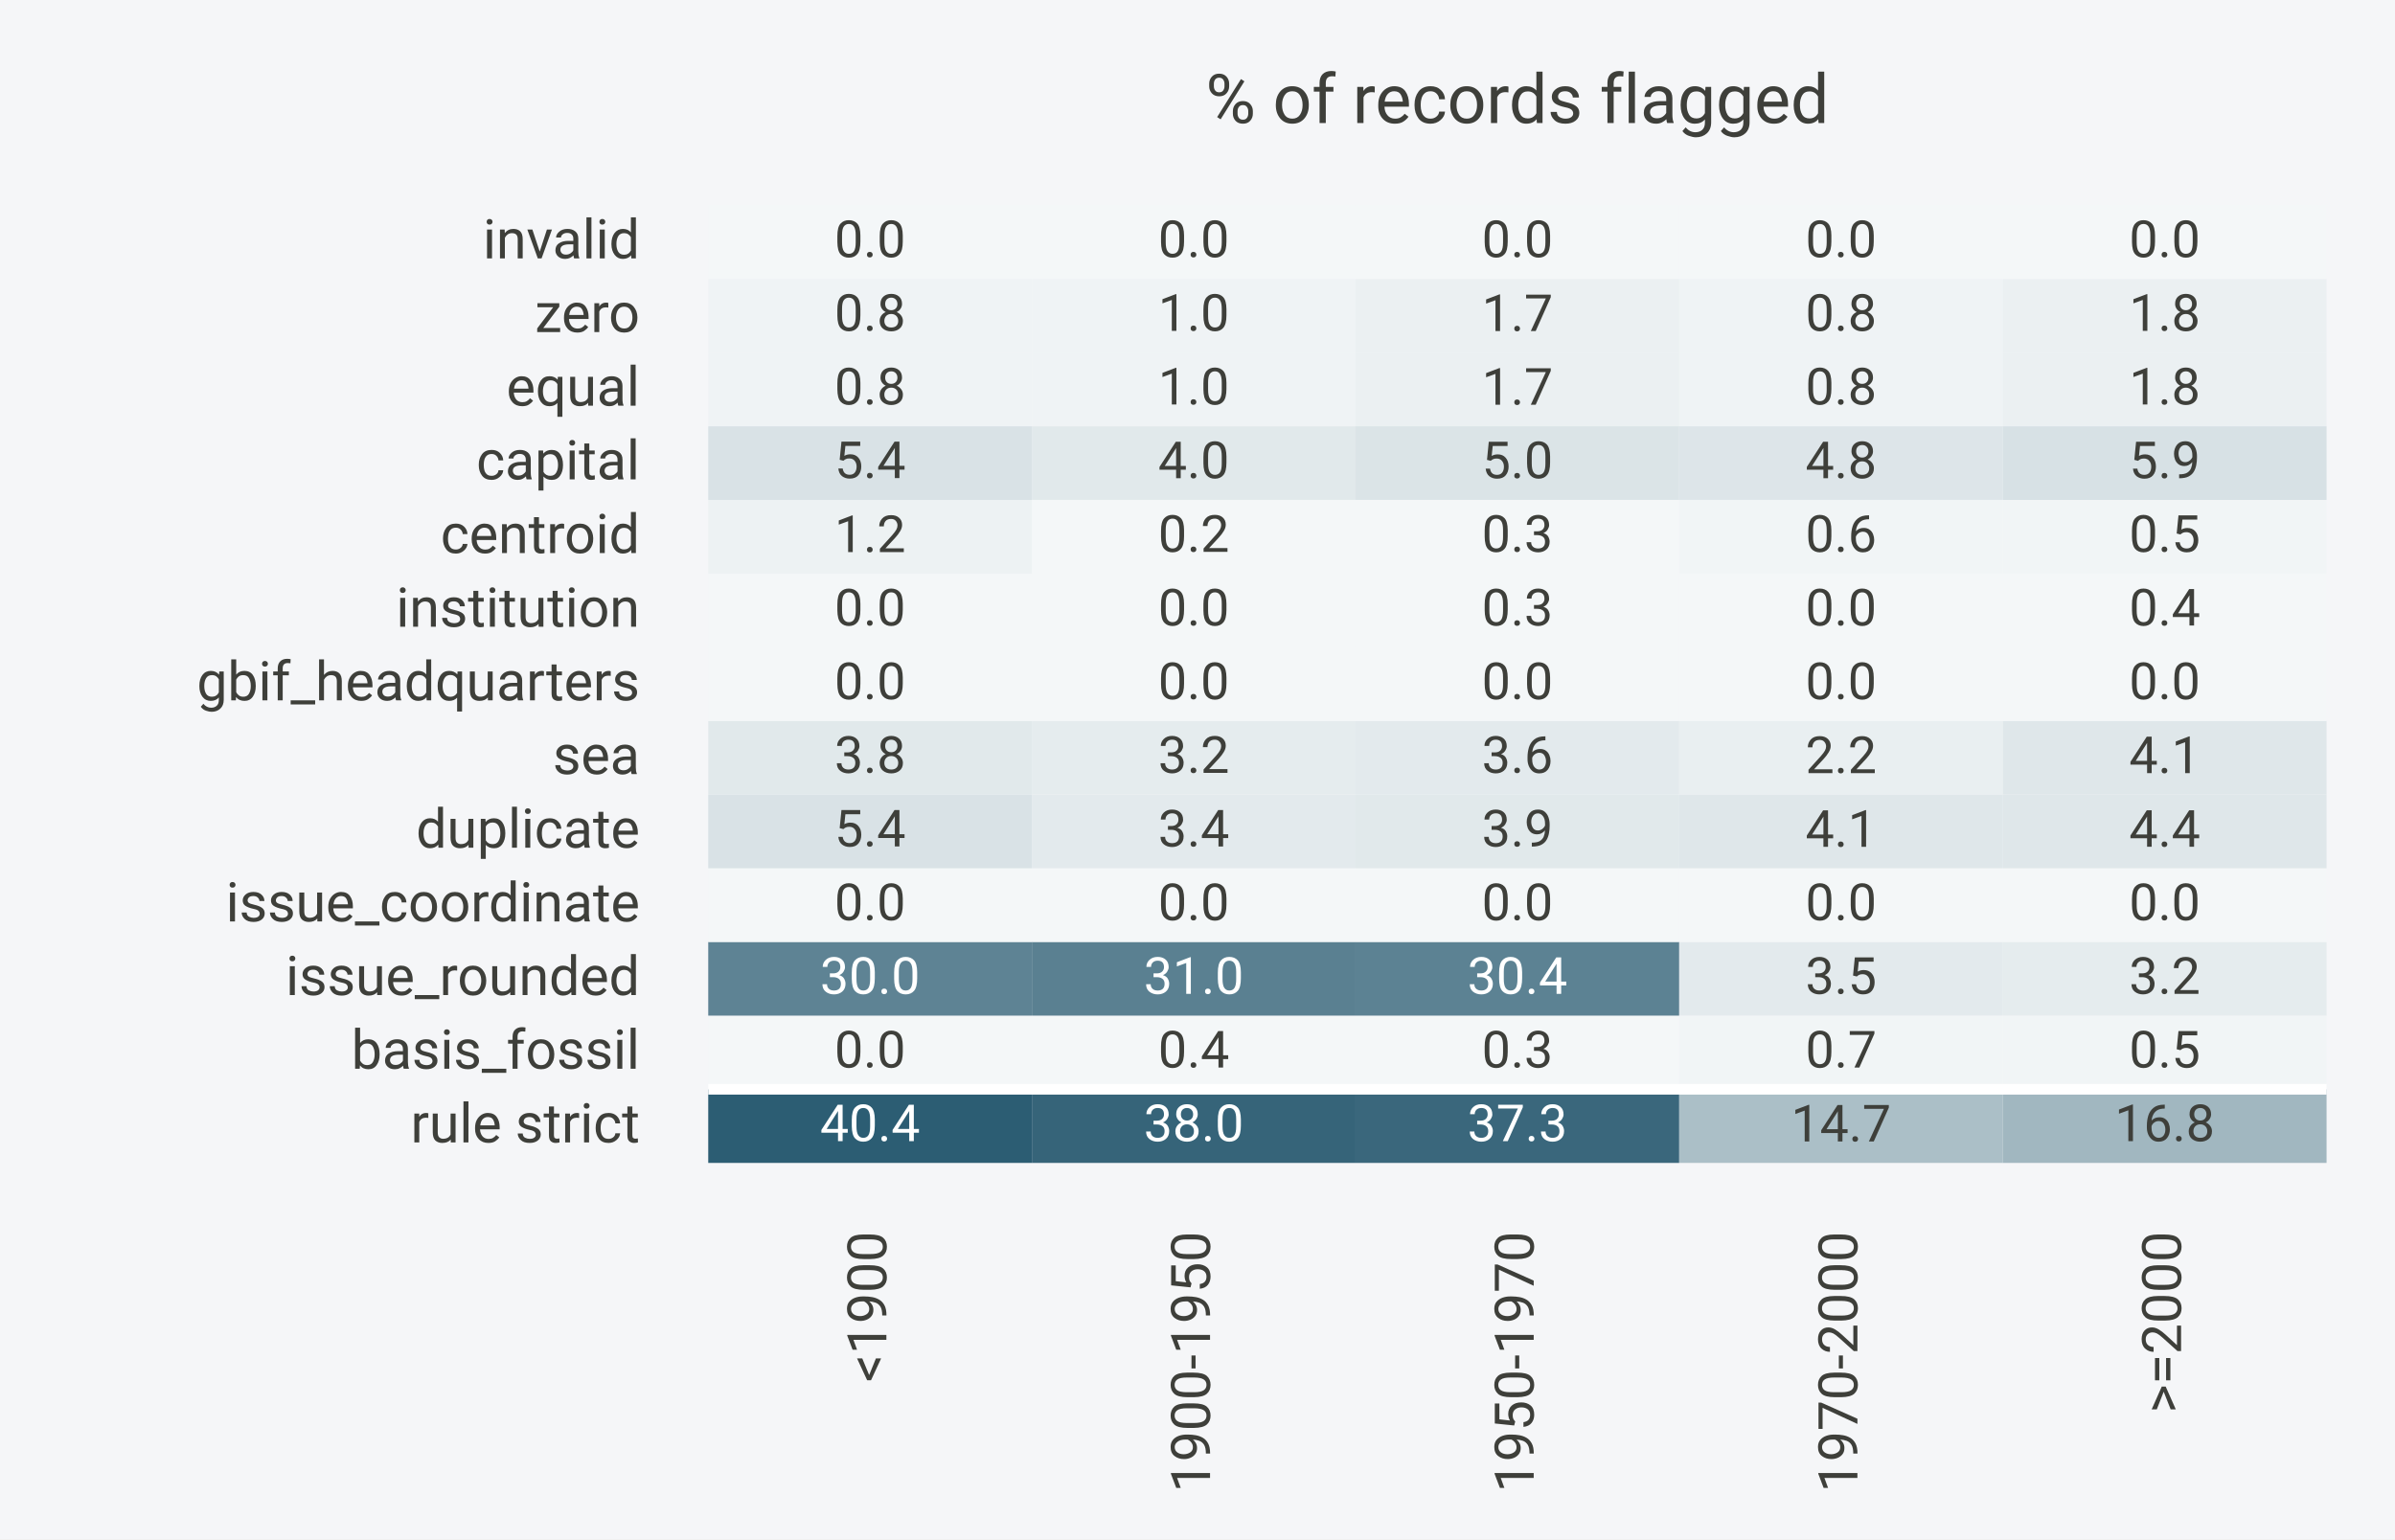
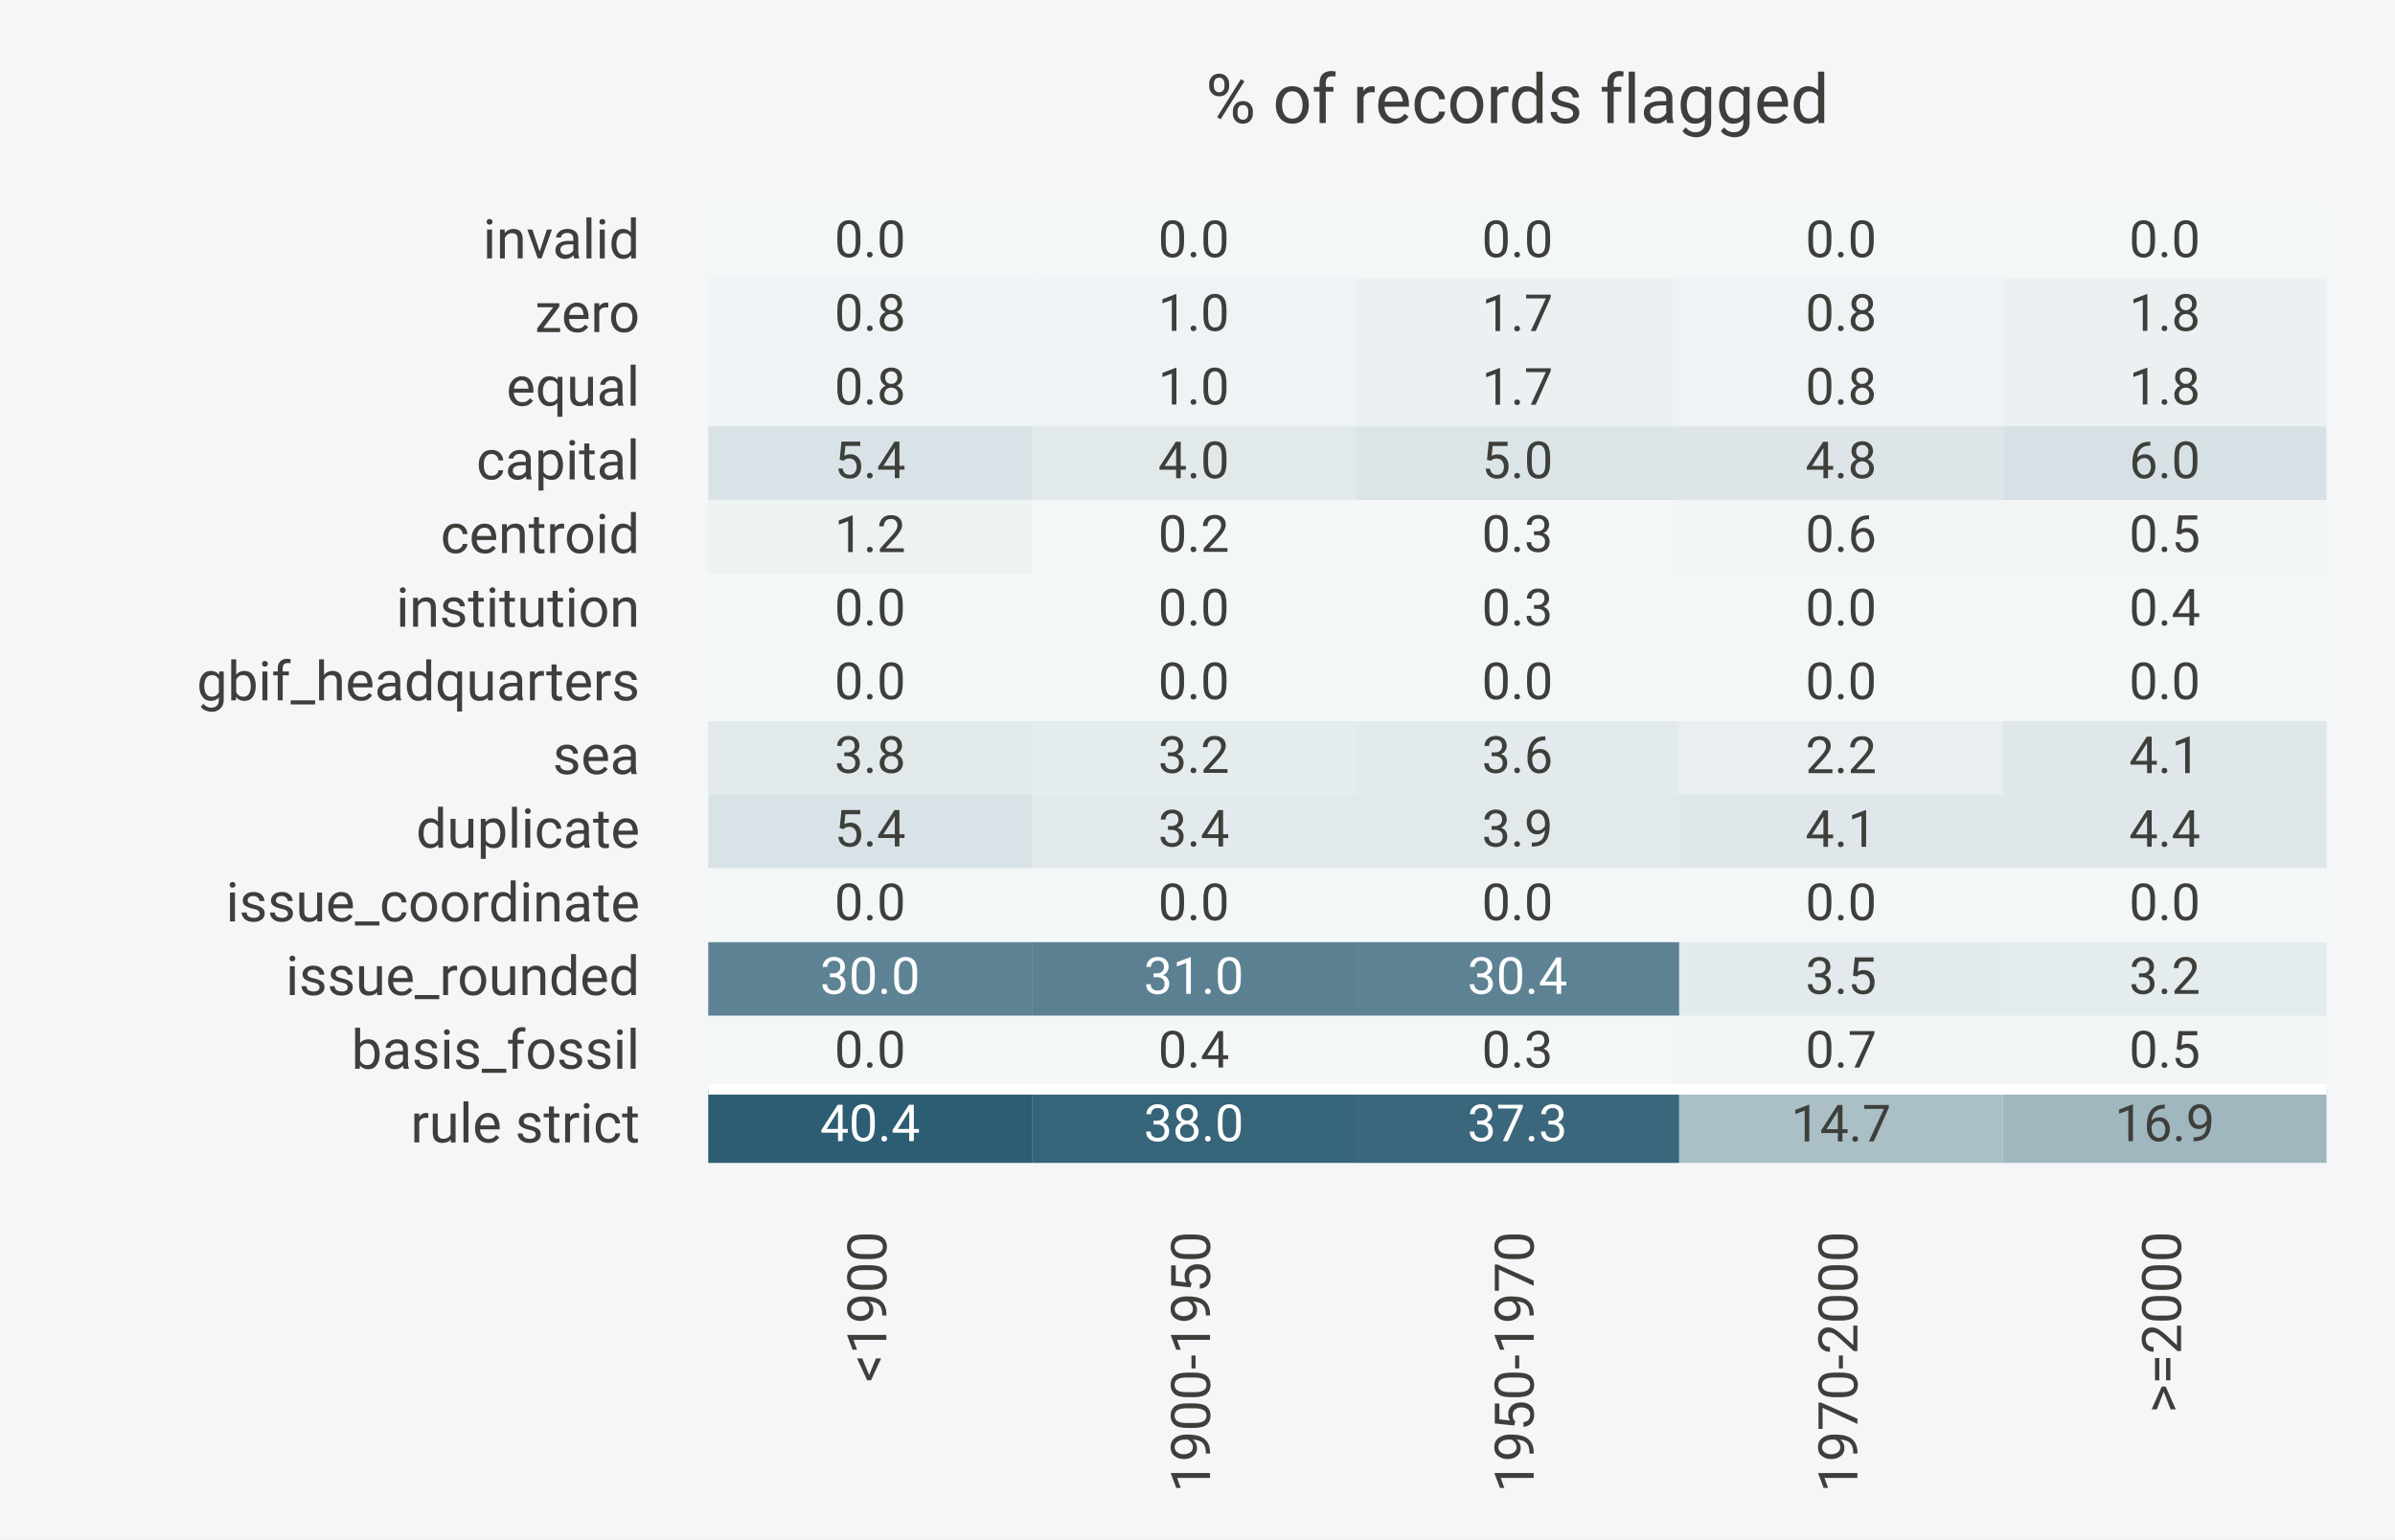
<svg xmlns="http://www.w3.org/2000/svg" width="504.00pt" height="324.00pt" viewBox="0 0 504.00 324.00">
  <g class="svglite">
    <defs>
      <style type="text/css">
    /* theme-aware-processed */
    .svglite line, .svglite polyline, .svglite polygon, .svglite path, .svglite circle {
      fill: none;
      stroke: #3E3F3A;
      stroke-linecap: round;
      stroke-linejoin: round;
      stroke-miterlimit: 10.00;
    }
    .svglite &gt; g &gt; rect {
      fill: none;
      stroke: #3E3F3A;
      stroke-linecap: round;
      stroke-linejoin: round;
      stroke-miterlimit: 10.00;
    }
    .svglite text {
      white-space: pre;
      fill: #3E3F3A;
    }
    .svglite g.glyphgroup path {
      fill: inherit;
      stroke: none;
    }
  </style>
    </defs>
    <rect width="100%" height="100%" style="stroke: none; fill: #F5F6F8;" />
    <defs>
      <clipPath id="cpMC4wMHw1MDQuMDB8MC4wMHwzMjQuMDA=">
        <rect x="0.00" y="0.00" width="504.00" height="324.00" />
      </clipPath>
    </defs>
    <g clip-path="url(#cpMC4wMHw1MDQuMDB8MC4wMHwzMjQuMDA=)">
</g>
    <defs>
      <clipPath id="cpMTQ5LjA0fDQ4OS42MHw0My4yMHwyNDQuODA=">
        <rect x="149.04" y="43.20" width="340.56" height="201.60" />
      </clipPath>
    </defs>
    <g clip-path="url(#cpMTQ5LjA0fDQ4OS42MHw0My4yMHwyNDQuODA=)">
      <rect x="149.04" y="229.29" width="68.11" height="15.51" style="stroke-width: 0.75; stroke: none; fill: #2C5D73;" />
      <rect x="149.04" y="213.78" width="68.11" height="15.51" style="stroke-width: 0.75; stroke: none; fill: #F4F7F8;" />
      <rect x="149.04" y="198.28" width="68.11" height="15.51" style="stroke-width: 0.75; stroke: none; fill: #5E8394;" />
      <rect x="149.04" y="182.77" width="68.11" height="15.51" style="stroke-width: 0.75; stroke: none; fill: #F4F7F8;" />
      <rect x="149.04" y="167.26" width="68.11" height="15.51" style="stroke-width: 0.75; stroke: none; fill: #D9E2E6;" />
      <rect x="149.04" y="151.75" width="68.11" height="15.51" style="stroke-width: 0.75; stroke: none; fill: #E1E9EB;" />
      <rect x="149.04" y="136.25" width="68.11" height="15.51" style="stroke-width: 0.75; stroke: none; fill: #F4F7F8;" />
      <rect x="149.04" y="120.74" width="68.11" height="15.51" style="stroke-width: 0.75; stroke: none; fill: #F4F7F8;" />
      <rect x="149.04" y="105.23" width="68.11" height="15.51" style="stroke-width: 0.75; stroke: none; fill: #EDF2F3;" />
      <rect x="149.04" y="89.72" width="68.11" height="15.51" style="stroke-width: 0.75; stroke: none; fill: #D9E2E6;" />
      <rect x="149.04" y="74.22" width="68.11" height="15.51" style="stroke-width: 0.75; stroke: none; fill: #EFF3F5;" />
      <rect x="149.04" y="58.71" width="68.11" height="15.51" style="stroke-width: 0.75; stroke: none; fill: #EFF3F5;" />
      <rect x="149.04" y="43.20" width="68.11" height="15.51" style="stroke-width: 0.75; stroke: none; fill: #F4F7F8;" />
      <rect x="217.15" y="229.29" width="68.11" height="15.51" style="stroke-width: 0.75; stroke: none; fill: #366479;" />
      <rect x="217.15" y="213.78" width="68.11" height="15.51" style="stroke-width: 0.75; stroke: none; fill: #F4F7F8;" />
      <rect x="217.15" y="198.28" width="68.11" height="15.51" style="stroke-width: 0.75; stroke: none; fill: #5A8091;" />
      <rect x="217.15" y="182.77" width="68.11" height="15.51" style="stroke-width: 0.75; stroke: none; fill: #F4F7F8;" />
      <rect x="217.15" y="167.26" width="68.11" height="15.51" style="stroke-width: 0.75; stroke: none; fill: #E3EAED;" />
      <rect x="217.15" y="151.75" width="68.11" height="15.51" style="stroke-width: 0.75; stroke: none; fill: #E5ECEE;" />
      <rect x="217.15" y="136.25" width="68.11" height="15.51" style="stroke-width: 0.75; stroke: none; fill: #F4F7F8;" />
      <rect x="217.15" y="120.74" width="68.11" height="15.51" style="stroke-width: 0.75; stroke: none; fill: #F4F7F8;" />
      <rect x="217.15" y="105.23" width="68.11" height="15.51" style="stroke-width: 0.75; stroke: none; fill: #F4F7F8;" />
      <rect x="217.15" y="89.72" width="68.11" height="15.51" style="stroke-width: 0.75; stroke: none; fill: #E1E9EB;" />
      <rect x="217.15" y="74.22" width="68.11" height="15.51" style="stroke-width: 0.75; stroke: none; fill: #EFF3F5;" />
      <rect x="217.15" y="58.71" width="68.11" height="15.51" style="stroke-width: 0.75; stroke: none; fill: #EFF3F5;" />
      <rect x="217.15" y="43.20" width="68.11" height="15.51" style="stroke-width: 0.75; stroke: none; fill: #F4F7F8;" />
      <rect x="285.26" y="229.29" width="68.11" height="15.51" style="stroke-width: 0.75; stroke: none; fill: #3A677C;" />
      <rect x="285.26" y="213.78" width="68.11" height="15.51" style="stroke-width: 0.75; stroke: none; fill: #F4F7F8;" />
      <rect x="285.26" y="198.28" width="68.11" height="15.51" style="stroke-width: 0.75; stroke: none; fill: #5C8293;" />
      <rect x="285.26" y="182.77" width="68.11" height="15.51" style="stroke-width: 0.75; stroke: none; fill: #F4F7F8;" />
      <rect x="285.26" y="167.26" width="68.11" height="15.51" style="stroke-width: 0.75; stroke: none; fill: #E1E9EB;" />
      <rect x="285.26" y="151.75" width="68.11" height="15.51" style="stroke-width: 0.75; stroke: none; fill: #E3EAED;" />
      <rect x="285.26" y="136.25" width="68.11" height="15.51" style="stroke-width: 0.75; stroke: none; fill: #F4F7F8;" />
      <rect x="285.26" y="120.74" width="68.11" height="15.51" style="stroke-width: 0.75; stroke: none; fill: #F4F7F8;" />
      <rect x="285.26" y="105.23" width="68.11" height="15.51" style="stroke-width: 0.75; stroke: none; fill: #F4F7F8;" />
      <rect x="285.26" y="89.72" width="68.11" height="15.51" style="stroke-width: 0.75; stroke: none; fill: #DBE4E7;" />
      <rect x="285.26" y="74.22" width="68.11" height="15.51" style="stroke-width: 0.75; stroke: none; fill: #EBF0F2;" />
      <rect x="285.26" y="58.71" width="68.11" height="15.51" style="stroke-width: 0.75; stroke: none; fill: #EBF0F2;" />
      <rect x="285.26" y="43.20" width="68.11" height="15.51" style="stroke-width: 0.75; stroke: none; fill: #F4F7F8;" />
      <rect x="353.38" y="229.29" width="68.11" height="15.51" style="stroke-width: 0.75; stroke: none; fill: #ABBFC7;" />
      <rect x="353.38" y="213.78" width="68.11" height="15.51" style="stroke-width: 0.75; stroke: none; fill: #F1F5F6;" />
      <rect x="353.38" y="198.28" width="68.11" height="15.51" style="stroke-width: 0.75; stroke: none; fill: #E3EAED;" />
      <rect x="353.38" y="182.77" width="68.11" height="15.51" style="stroke-width: 0.75; stroke: none; fill: #F4F7F8;" />
      <rect x="353.38" y="167.26" width="68.11" height="15.51" style="stroke-width: 0.75; stroke: none; fill: #DFE7EA;" />
      <rect x="353.38" y="151.75" width="68.11" height="15.51" style="stroke-width: 0.75; stroke: none; fill: #E9EFF1;" />
      <rect x="353.38" y="136.25" width="68.11" height="15.51" style="stroke-width: 0.75; stroke: none; fill: #F4F7F8;" />
      <rect x="353.38" y="120.74" width="68.11" height="15.51" style="stroke-width: 0.75; stroke: none; fill: #F4F7F8;" />
      <rect x="353.38" y="105.23" width="68.11" height="15.51" style="stroke-width: 0.75; stroke: none; fill: #F1F5F6;" />
      <rect x="353.38" y="89.72" width="68.11" height="15.51" style="stroke-width: 0.75; stroke: none; fill: #DDE5E9;" />
      <rect x="353.38" y="74.22" width="68.11" height="15.51" style="stroke-width: 0.75; stroke: none; fill: #EFF3F5;" />
      <rect x="353.38" y="58.71" width="68.11" height="15.51" style="stroke-width: 0.75; stroke: none; fill: #EFF3F5;" />
      <rect x="353.38" y="43.20" width="68.11" height="15.51" style="stroke-width: 0.75; stroke: none; fill: #F4F7F8;" />
      <rect x="421.49" y="229.29" width="68.11" height="15.51" style="stroke-width: 0.75; stroke: none; fill: #A1B7C0;" />
      <rect x="421.49" y="213.78" width="68.11" height="15.51" style="stroke-width: 0.75; stroke: none; fill: #F1F5F6;" />
      <rect x="421.49" y="198.28" width="68.11" height="15.51" style="stroke-width: 0.75; stroke: none; fill: #E5ECEE;" />
      <rect x="421.49" y="182.77" width="68.11" height="15.51" style="stroke-width: 0.75; stroke: none; fill: #F4F7F8;" />
      <rect x="421.49" y="167.26" width="68.11" height="15.51" style="stroke-width: 0.75; stroke: none; fill: #DFE7EA;" />
      <rect x="421.49" y="151.75" width="68.11" height="15.51" style="stroke-width: 0.75; stroke: none; fill: #DFE7EA;" />
      <rect x="421.49" y="136.25" width="68.11" height="15.51" style="stroke-width: 0.75; stroke: none; fill: #F4F7F8;" />
      <rect x="421.49" y="120.74" width="68.11" height="15.51" style="stroke-width: 0.75; stroke: none; fill: #F4F7F8;" />
      <rect x="421.49" y="105.23" width="68.11" height="15.51" style="stroke-width: 0.75; stroke: none; fill: #F1F5F6;" />
      <rect x="421.49" y="89.72" width="68.11" height="15.51" style="stroke-width: 0.75; stroke: none; fill: #D7E1E5;" />
      <rect x="421.49" y="74.22" width="68.11" height="15.51" style="stroke-width: 0.75; stroke: none; fill: #EBF0F2;" />
      <rect x="421.49" y="58.71" width="68.11" height="15.51" style="stroke-width: 0.75; stroke: none; fill: #EBF0F2;" />
      <rect x="421.49" y="43.20" width="68.11" height="15.51" style="stroke-width: 0.75; stroke: none; fill: #F4F7F8;" />
    </g>
    <g clip-path="url(#cpMC4wMHw1MDQuMDB8MC4wMHwzMjQuMDA=)">
      <text transform="translate(186.53,259.20) rotate(-90)" text-anchor="end" style="font-size: 0.96em; font-family: &quot;Roboto&quot;, -apple-system, BlinkMacSystemFont, &quot;Segoe UI&quot;, system-ui, sans-serif;">&lt;1900</text>
      <text transform="translate(254.64,259.20) rotate(-90)" text-anchor="end" style="font-size: 0.96em; font-family: &quot;Roboto&quot;, -apple-system, BlinkMacSystemFont, &quot;Segoe UI&quot;, system-ui, sans-serif;">1900-1950</text>
      <text transform="translate(322.75,259.20) rotate(-90)" text-anchor="end" style="font-size: 0.96em; font-family: &quot;Roboto&quot;, -apple-system, BlinkMacSystemFont, &quot;Segoe UI&quot;, system-ui, sans-serif;">1950-1970</text>
      <text transform="translate(390.87,259.20) rotate(-90)" text-anchor="end" style="font-size: 0.96em; font-family: &quot;Roboto&quot;, -apple-system, BlinkMacSystemFont, &quot;Segoe UI&quot;, system-ui, sans-serif;">1970-2000</text>
      <text transform="translate(458.98,259.20) rotate(-90)" text-anchor="end" style="font-size: 0.96em; font-family: &quot;Roboto&quot;, -apple-system, BlinkMacSystemFont, &quot;Segoe UI&quot;, system-ui, sans-serif;">&gt;=2000</text>
      <text x="134.64" y="240.48" text-anchor="end" style="font-size: 0.96em; font-family: &quot;Roboto&quot;, -apple-system, BlinkMacSystemFont, &quot;Segoe UI&quot;, system-ui, sans-serif;">rule strict</text>
      <text x="134.64" y="224.97" text-anchor="end" style="font-size: 0.96em; font-family: &quot;Roboto&quot;, -apple-system, BlinkMacSystemFont, &quot;Segoe UI&quot;, system-ui, sans-serif;">basis_fossil</text>
      <text x="134.64" y="209.47" text-anchor="end" style="font-size: 0.96em; font-family: &quot;Roboto&quot;, -apple-system, BlinkMacSystemFont, &quot;Segoe UI&quot;, system-ui, sans-serif;">issue_rounded</text>
      <text x="134.64" y="193.96" text-anchor="end" style="font-size: 0.96em; font-family: &quot;Roboto&quot;, -apple-system, BlinkMacSystemFont, &quot;Segoe UI&quot;, system-ui, sans-serif;">issue_coordinate</text>
      <text x="134.64" y="178.45" text-anchor="end" style="font-size: 0.96em; font-family: &quot;Roboto&quot;, -apple-system, BlinkMacSystemFont, &quot;Segoe UI&quot;, system-ui, sans-serif;">duplicate</text>
      <text x="134.64" y="162.94" text-anchor="end" style="font-size: 0.96em; font-family: &quot;Roboto&quot;, -apple-system, BlinkMacSystemFont, &quot;Segoe UI&quot;, system-ui, sans-serif;">sea</text>
      <text x="134.64" y="147.43" text-anchor="end" style="font-size: 0.96em; font-family: &quot;Roboto&quot;, -apple-system, BlinkMacSystemFont, &quot;Segoe UI&quot;, system-ui, sans-serif;">gbif_headquarters</text>
      <text x="134.64" y="131.93" text-anchor="end" style="font-size: 0.96em; font-family: &quot;Roboto&quot;, -apple-system, BlinkMacSystemFont, &quot;Segoe UI&quot;, system-ui, sans-serif;">institution</text>
      <text x="134.64" y="116.42" text-anchor="end" style="font-size: 0.96em; font-family: &quot;Roboto&quot;, -apple-system, BlinkMacSystemFont, &quot;Segoe UI&quot;, system-ui, sans-serif;">centroid</text>
      <text x="134.64" y="100.91" text-anchor="end" style="font-size: 0.96em; font-family: &quot;Roboto&quot;, -apple-system, BlinkMacSystemFont, &quot;Segoe UI&quot;, system-ui, sans-serif;">capital</text>
      <text x="134.64" y="85.40" text-anchor="end" style="font-size: 0.96em; font-family: &quot;Roboto&quot;, -apple-system, BlinkMacSystemFont, &quot;Segoe UI&quot;, system-ui, sans-serif;">equal</text>
      <text x="134.64" y="69.90" text-anchor="end" style="font-size: 0.96em; font-family: &quot;Roboto&quot;, -apple-system, BlinkMacSystemFont, &quot;Segoe UI&quot;, system-ui, sans-serif;">zero</text>
      <text x="134.64" y="54.39" text-anchor="end" style="font-size: 0.96em; font-family: &quot;Roboto&quot;, -apple-system, BlinkMacSystemFont, &quot;Segoe UI&quot;, system-ui, sans-serif;">invalid</text>
    </g>
    <g clip-path="url(#cpMTQ5LjA0fDQ4OS42MHw0My4yMHwyNDQuODA=)">
      <line x1="149.04" y1="229.29" x2="489.60" y2="229.29" style="stroke-width: 2.25; stroke: #FFFFFF;" />
      <text class="preserve-color" x="183.10" y="240.22" text-anchor="middle" style="font-size: 0.9em;fill: #FFFFFF; font-family: &quot;Roboto&quot;, -apple-system, BlinkMacSystemFont, &quot;Segoe UI&quot;, system-ui, sans-serif;">40.4</text>
      <text class="preserve-color" x="251.21" y="240.22" text-anchor="middle" style="font-size: 0.9em;fill: #FFFFFF; font-family: &quot;Roboto&quot;, -apple-system, BlinkMacSystemFont, &quot;Segoe UI&quot;, system-ui, sans-serif;">38.0</text>
      <text class="preserve-color" x="319.32" y="240.22" text-anchor="middle" style="font-size: 0.9em;fill: #FFFFFF; font-family: &quot;Roboto&quot;, -apple-system, BlinkMacSystemFont, &quot;Segoe UI&quot;, system-ui, sans-serif;">37.3</text>
      <text class="preserve-color" x="387.43" y="240.28" text-anchor="middle" style="font-size: 0.9em; font-family: &quot;Roboto&quot;, -apple-system, BlinkMacSystemFont, &quot;Segoe UI&quot;, system-ui, sans-serif;">14.7</text>
-       <text class="preserve-color" x="455.54" y="240.22" text-anchor="middle" style="font-size: 0.9em; font-family: &quot;Roboto&quot;, -apple-system, BlinkMacSystemFont, &quot;Segoe UI&quot;, system-ui, sans-serif;">16.8</text>
+       <text class="preserve-color" x="455.54" y="240.22" text-anchor="middle" style="font-size: 0.9em; font-family: &quot;Roboto&quot;, -apple-system, BlinkMacSystemFont, &quot;Segoe UI&quot;, system-ui, sans-serif;">16.9</text>
      <text class="preserve-color" x="183.10" y="224.72" text-anchor="middle" style="font-size: 0.9em; font-family: &quot;Roboto&quot;, -apple-system, BlinkMacSystemFont, &quot;Segoe UI&quot;, system-ui, sans-serif;">0.0</text>
      <text class="preserve-color" x="251.21" y="224.72" text-anchor="middle" style="font-size: 0.9em; font-family: &quot;Roboto&quot;, -apple-system, BlinkMacSystemFont, &quot;Segoe UI&quot;, system-ui, sans-serif;">0.4</text>
      <text class="preserve-color" x="319.32" y="224.72" text-anchor="middle" style="font-size: 0.9em; font-family: &quot;Roboto&quot;, -apple-system, BlinkMacSystemFont, &quot;Segoe UI&quot;, system-ui, sans-serif;">0.3</text>
      <text class="preserve-color" x="387.43" y="224.72" text-anchor="middle" style="font-size: 0.9em; font-family: &quot;Roboto&quot;, -apple-system, BlinkMacSystemFont, &quot;Segoe UI&quot;, system-ui, sans-serif;">0.7</text>
      <text class="preserve-color" x="455.54" y="224.72" text-anchor="middle" style="font-size: 0.9em; font-family: &quot;Roboto&quot;, -apple-system, BlinkMacSystemFont, &quot;Segoe UI&quot;, system-ui, sans-serif;">0.5</text>
      <text class="preserve-color" x="183.10" y="209.21" text-anchor="middle" style="font-size: 0.9em;fill: #FFFFFF; font-family: &quot;Roboto&quot;, -apple-system, BlinkMacSystemFont, &quot;Segoe UI&quot;, system-ui, sans-serif;">30.0</text>
      <text class="preserve-color" x="251.21" y="209.21" text-anchor="middle" style="font-size: 0.9em;fill: #FFFFFF; font-family: &quot;Roboto&quot;, -apple-system, BlinkMacSystemFont, &quot;Segoe UI&quot;, system-ui, sans-serif;">31.0</text>
      <text class="preserve-color" x="319.32" y="209.21" text-anchor="middle" style="font-size: 0.9em;fill: #FFFFFF; font-family: &quot;Roboto&quot;, -apple-system, BlinkMacSystemFont, &quot;Segoe UI&quot;, system-ui, sans-serif;">30.4</text>
      <text class="preserve-color" x="387.43" y="209.21" text-anchor="middle" style="font-size: 0.9em; font-family: &quot;Roboto&quot;, -apple-system, BlinkMacSystemFont, &quot;Segoe UI&quot;, system-ui, sans-serif;">3.5</text>
      <text class="preserve-color" x="455.54" y="209.21" text-anchor="middle" style="font-size: 0.9em; font-family: &quot;Roboto&quot;, -apple-system, BlinkMacSystemFont, &quot;Segoe UI&quot;, system-ui, sans-serif;">3.2</text>
      <text class="preserve-color" x="183.10" y="193.70" text-anchor="middle" style="font-size: 0.9em; font-family: &quot;Roboto&quot;, -apple-system, BlinkMacSystemFont, &quot;Segoe UI&quot;, system-ui, sans-serif;">0.0</text>
      <text class="preserve-color" x="251.21" y="193.70" text-anchor="middle" style="font-size: 0.9em; font-family: &quot;Roboto&quot;, -apple-system, BlinkMacSystemFont, &quot;Segoe UI&quot;, system-ui, sans-serif;">0.0</text>
      <text class="preserve-color" x="319.32" y="193.70" text-anchor="middle" style="font-size: 0.9em; font-family: &quot;Roboto&quot;, -apple-system, BlinkMacSystemFont, &quot;Segoe UI&quot;, system-ui, sans-serif;">0.0</text>
      <text class="preserve-color" x="387.43" y="193.70" text-anchor="middle" style="font-size: 0.9em; font-family: &quot;Roboto&quot;, -apple-system, BlinkMacSystemFont, &quot;Segoe UI&quot;, system-ui, sans-serif;">0.0</text>
      <text class="preserve-color" x="455.54" y="193.70" text-anchor="middle" style="font-size: 0.9em; font-family: &quot;Roboto&quot;, -apple-system, BlinkMacSystemFont, &quot;Segoe UI&quot;, system-ui, sans-serif;">0.0</text>
      <text class="preserve-color" x="183.10" y="178.18" text-anchor="middle" style="font-size: 0.9em; font-family: &quot;Roboto&quot;, -apple-system, BlinkMacSystemFont, &quot;Segoe UI&quot;, system-ui, sans-serif;">5.4</text>
      <text class="preserve-color" x="251.21" y="178.19" text-anchor="middle" style="font-size: 0.9em; font-family: &quot;Roboto&quot;, -apple-system, BlinkMacSystemFont, &quot;Segoe UI&quot;, system-ui, sans-serif;">3.4</text>
      <text class="preserve-color" x="319.32" y="178.19" text-anchor="middle" style="font-size: 0.9em; font-family: &quot;Roboto&quot;, -apple-system, BlinkMacSystemFont, &quot;Segoe UI&quot;, system-ui, sans-serif;">3.9</text>
      <text class="preserve-color" x="387.43" y="178.25" text-anchor="middle" style="font-size: 0.9em; font-family: &quot;Roboto&quot;, -apple-system, BlinkMacSystemFont, &quot;Segoe UI&quot;, system-ui, sans-serif;">4.1</text>
      <text class="preserve-color" x="455.54" y="178.24" text-anchor="middle" style="font-size: 0.9em; font-family: &quot;Roboto&quot;, -apple-system, BlinkMacSystemFont, &quot;Segoe UI&quot;, system-ui, sans-serif;">4.4</text>
      <text class="preserve-color" x="183.10" y="162.69" text-anchor="middle" style="font-size: 0.9em; font-family: &quot;Roboto&quot;, -apple-system, BlinkMacSystemFont, &quot;Segoe UI&quot;, system-ui, sans-serif;">3.8</text>
      <text class="preserve-color" x="251.21" y="162.69" text-anchor="middle" style="font-size: 0.9em; font-family: &quot;Roboto&quot;, -apple-system, BlinkMacSystemFont, &quot;Segoe UI&quot;, system-ui, sans-serif;">3.2</text>
      <text class="preserve-color" x="319.32" y="162.69" text-anchor="middle" style="font-size: 0.9em; font-family: &quot;Roboto&quot;, -apple-system, BlinkMacSystemFont, &quot;Segoe UI&quot;, system-ui, sans-serif;">3.6</text>
      <text class="preserve-color" x="387.43" y="162.74" text-anchor="middle" style="font-size: 0.9em; font-family: &quot;Roboto&quot;, -apple-system, BlinkMacSystemFont, &quot;Segoe UI&quot;, system-ui, sans-serif;">2.2</text>
      <text class="preserve-color" x="455.54" y="162.74" text-anchor="middle" style="font-size: 0.9em; font-family: &quot;Roboto&quot;, -apple-system, BlinkMacSystemFont, &quot;Segoe UI&quot;, system-ui, sans-serif;">4.1</text>
      <text class="preserve-color" x="183.10" y="147.18" text-anchor="middle" style="font-size: 0.9em; font-family: &quot;Roboto&quot;, -apple-system, BlinkMacSystemFont, &quot;Segoe UI&quot;, system-ui, sans-serif;">0.0</text>
      <text class="preserve-color" x="251.21" y="147.18" text-anchor="middle" style="font-size: 0.9em; font-family: &quot;Roboto&quot;, -apple-system, BlinkMacSystemFont, &quot;Segoe UI&quot;, system-ui, sans-serif;">0.0</text>
      <text class="preserve-color" x="319.32" y="147.18" text-anchor="middle" style="font-size: 0.9em; font-family: &quot;Roboto&quot;, -apple-system, BlinkMacSystemFont, &quot;Segoe UI&quot;, system-ui, sans-serif;">0.0</text>
      <text class="preserve-color" x="387.43" y="147.18" text-anchor="middle" style="font-size: 0.9em; font-family: &quot;Roboto&quot;, -apple-system, BlinkMacSystemFont, &quot;Segoe UI&quot;, system-ui, sans-serif;">0.0</text>
      <text class="preserve-color" x="455.54" y="147.18" text-anchor="middle" style="font-size: 0.9em; font-family: &quot;Roboto&quot;, -apple-system, BlinkMacSystemFont, &quot;Segoe UI&quot;, system-ui, sans-serif;">0.0</text>
      <text class="preserve-color" x="183.10" y="131.67" text-anchor="middle" style="font-size: 0.9em; font-family: &quot;Roboto&quot;, -apple-system, BlinkMacSystemFont, &quot;Segoe UI&quot;, system-ui, sans-serif;">0.0</text>
      <text class="preserve-color" x="251.21" y="131.67" text-anchor="middle" style="font-size: 0.9em; font-family: &quot;Roboto&quot;, -apple-system, BlinkMacSystemFont, &quot;Segoe UI&quot;, system-ui, sans-serif;">0.0</text>
      <text class="preserve-color" x="319.32" y="131.67" text-anchor="middle" style="font-size: 0.9em; font-family: &quot;Roboto&quot;, -apple-system, BlinkMacSystemFont, &quot;Segoe UI&quot;, system-ui, sans-serif;">0.3</text>
      <text class="preserve-color" x="387.43" y="131.67" text-anchor="middle" style="font-size: 0.9em; font-family: &quot;Roboto&quot;, -apple-system, BlinkMacSystemFont, &quot;Segoe UI&quot;, system-ui, sans-serif;">0.0</text>
      <text class="preserve-color" x="455.54" y="131.67" text-anchor="middle" style="font-size: 0.9em; font-family: &quot;Roboto&quot;, -apple-system, BlinkMacSystemFont, &quot;Segoe UI&quot;, system-ui, sans-serif;">0.4</text>
      <text class="preserve-color" x="183.10" y="116.22" text-anchor="middle" style="font-size: 0.9em; font-family: &quot;Roboto&quot;, -apple-system, BlinkMacSystemFont, &quot;Segoe UI&quot;, system-ui, sans-serif;">1.2</text>
      <text class="preserve-color" x="251.21" y="116.16" text-anchor="middle" style="font-size: 0.9em; font-family: &quot;Roboto&quot;, -apple-system, BlinkMacSystemFont, &quot;Segoe UI&quot;, system-ui, sans-serif;">0.2</text>
      <text class="preserve-color" x="319.32" y="116.16" text-anchor="middle" style="font-size: 0.9em; font-family: &quot;Roboto&quot;, -apple-system, BlinkMacSystemFont, &quot;Segoe UI&quot;, system-ui, sans-serif;">0.3</text>
      <text class="preserve-color" x="387.43" y="116.16" text-anchor="middle" style="font-size: 0.9em; font-family: &quot;Roboto&quot;, -apple-system, BlinkMacSystemFont, &quot;Segoe UI&quot;, system-ui, sans-serif;">0.6</text>
      <text class="preserve-color" x="455.54" y="116.16" text-anchor="middle" style="font-size: 0.9em; font-family: &quot;Roboto&quot;, -apple-system, BlinkMacSystemFont, &quot;Segoe UI&quot;, system-ui, sans-serif;">0.5</text>
      <text class="preserve-color" x="183.10" y="100.64" text-anchor="middle" style="font-size: 0.9em; font-family: &quot;Roboto&quot;, -apple-system, BlinkMacSystemFont, &quot;Segoe UI&quot;, system-ui, sans-serif;">5.4</text>
      <text class="preserve-color" x="251.21" y="100.66" text-anchor="middle" style="font-size: 0.9em; font-family: &quot;Roboto&quot;, -apple-system, BlinkMacSystemFont, &quot;Segoe UI&quot;, system-ui, sans-serif;">4.0</text>
      <text class="preserve-color" x="319.32" y="100.66" text-anchor="middle" style="font-size: 0.9em; font-family: &quot;Roboto&quot;, -apple-system, BlinkMacSystemFont, &quot;Segoe UI&quot;, system-ui, sans-serif;">5.0</text>
      <text class="preserve-color" x="387.43" y="100.66" text-anchor="middle" style="font-size: 0.9em; font-family: &quot;Roboto&quot;, -apple-system, BlinkMacSystemFont, &quot;Segoe UI&quot;, system-ui, sans-serif;">4.8</text>
-       <text class="preserve-color" x="455.54" y="100.66" text-anchor="middle" style="font-size: 0.9em; font-family: &quot;Roboto&quot;, -apple-system, BlinkMacSystemFont, &quot;Segoe UI&quot;, system-ui, sans-serif;">5.9</text>
+       <text class="preserve-color" x="455.54" y="100.66" text-anchor="middle" style="font-size: 0.9em; font-family: &quot;Roboto&quot;, -apple-system, BlinkMacSystemFont, &quot;Segoe UI&quot;, system-ui, sans-serif;">6.0</text>
      <text class="preserve-color" x="183.10" y="85.15" text-anchor="middle" style="font-size: 0.9em; font-family: &quot;Roboto&quot;, -apple-system, BlinkMacSystemFont, &quot;Segoe UI&quot;, system-ui, sans-serif;">0.8</text>
      <text class="preserve-color" x="251.21" y="85.15" text-anchor="middle" style="font-size: 0.9em; font-family: &quot;Roboto&quot;, -apple-system, BlinkMacSystemFont, &quot;Segoe UI&quot;, system-ui, sans-serif;">1.0</text>
      <text class="preserve-color" x="319.32" y="85.20" text-anchor="middle" style="font-size: 0.9em; font-family: &quot;Roboto&quot;, -apple-system, BlinkMacSystemFont, &quot;Segoe UI&quot;, system-ui, sans-serif;">1.7</text>
      <text class="preserve-color" x="387.43" y="85.15" text-anchor="middle" style="font-size: 0.9em; font-family: &quot;Roboto&quot;, -apple-system, BlinkMacSystemFont, &quot;Segoe UI&quot;, system-ui, sans-serif;">0.8</text>
      <text class="preserve-color" x="455.54" y="85.15" text-anchor="middle" style="font-size: 0.9em; font-family: &quot;Roboto&quot;, -apple-system, BlinkMacSystemFont, &quot;Segoe UI&quot;, system-ui, sans-serif;">1.8</text>
      <text class="preserve-color" x="183.10" y="69.64" text-anchor="middle" style="font-size: 0.9em; font-family: &quot;Roboto&quot;, -apple-system, BlinkMacSystemFont, &quot;Segoe UI&quot;, system-ui, sans-serif;">0.8</text>
      <text class="preserve-color" x="251.21" y="69.64" text-anchor="middle" style="font-size: 0.9em; font-family: &quot;Roboto&quot;, -apple-system, BlinkMacSystemFont, &quot;Segoe UI&quot;, system-ui, sans-serif;">1.0</text>
      <text class="preserve-color" x="319.32" y="69.69" text-anchor="middle" style="font-size: 0.9em; font-family: &quot;Roboto&quot;, -apple-system, BlinkMacSystemFont, &quot;Segoe UI&quot;, system-ui, sans-serif;">1.7</text>
      <text class="preserve-color" x="387.43" y="69.64" text-anchor="middle" style="font-size: 0.9em; font-family: &quot;Roboto&quot;, -apple-system, BlinkMacSystemFont, &quot;Segoe UI&quot;, system-ui, sans-serif;">0.8</text>
      <text class="preserve-color" x="455.54" y="69.64" text-anchor="middle" style="font-size: 0.9em; font-family: &quot;Roboto&quot;, -apple-system, BlinkMacSystemFont, &quot;Segoe UI&quot;, system-ui, sans-serif;">1.8</text>
      <text class="preserve-color" x="183.10" y="54.13" text-anchor="middle" style="font-size: 0.9em; font-family: &quot;Roboto&quot;, -apple-system, BlinkMacSystemFont, &quot;Segoe UI&quot;, system-ui, sans-serif;">0.0</text>
      <text class="preserve-color" x="251.21" y="54.13" text-anchor="middle" style="font-size: 0.9em; font-family: &quot;Roboto&quot;, -apple-system, BlinkMacSystemFont, &quot;Segoe UI&quot;, system-ui, sans-serif;">0.0</text>
      <text class="preserve-color" x="319.32" y="54.13" text-anchor="middle" style="font-size: 0.9em; font-family: &quot;Roboto&quot;, -apple-system, BlinkMacSystemFont, &quot;Segoe UI&quot;, system-ui, sans-serif;">0.0</text>
      <text class="preserve-color" x="387.43" y="54.13" text-anchor="middle" style="font-size: 0.9em; font-family: &quot;Roboto&quot;, -apple-system, BlinkMacSystemFont, &quot;Segoe UI&quot;, system-ui, sans-serif;">0.0</text>
      <text class="preserve-color" x="455.54" y="54.13" text-anchor="middle" style="font-size: 0.9em; font-family: &quot;Roboto&quot;, -apple-system, BlinkMacSystemFont, &quot;Segoe UI&quot;, system-ui, sans-serif;">0.0</text>
    </g>
    <g clip-path="url(#cpMC4wMHw1MDQuMDB8MC4wMHwzMjQuMDA=)">
      <text x="319.32" y="25.90" text-anchor="middle" style="font-size: 1.2em; font-family: &quot;Roboto&quot;, -apple-system, BlinkMacSystemFont, &quot;Segoe UI&quot;, system-ui, sans-serif;">% of records flagged</text>
    </g>
  </g>
</svg>
